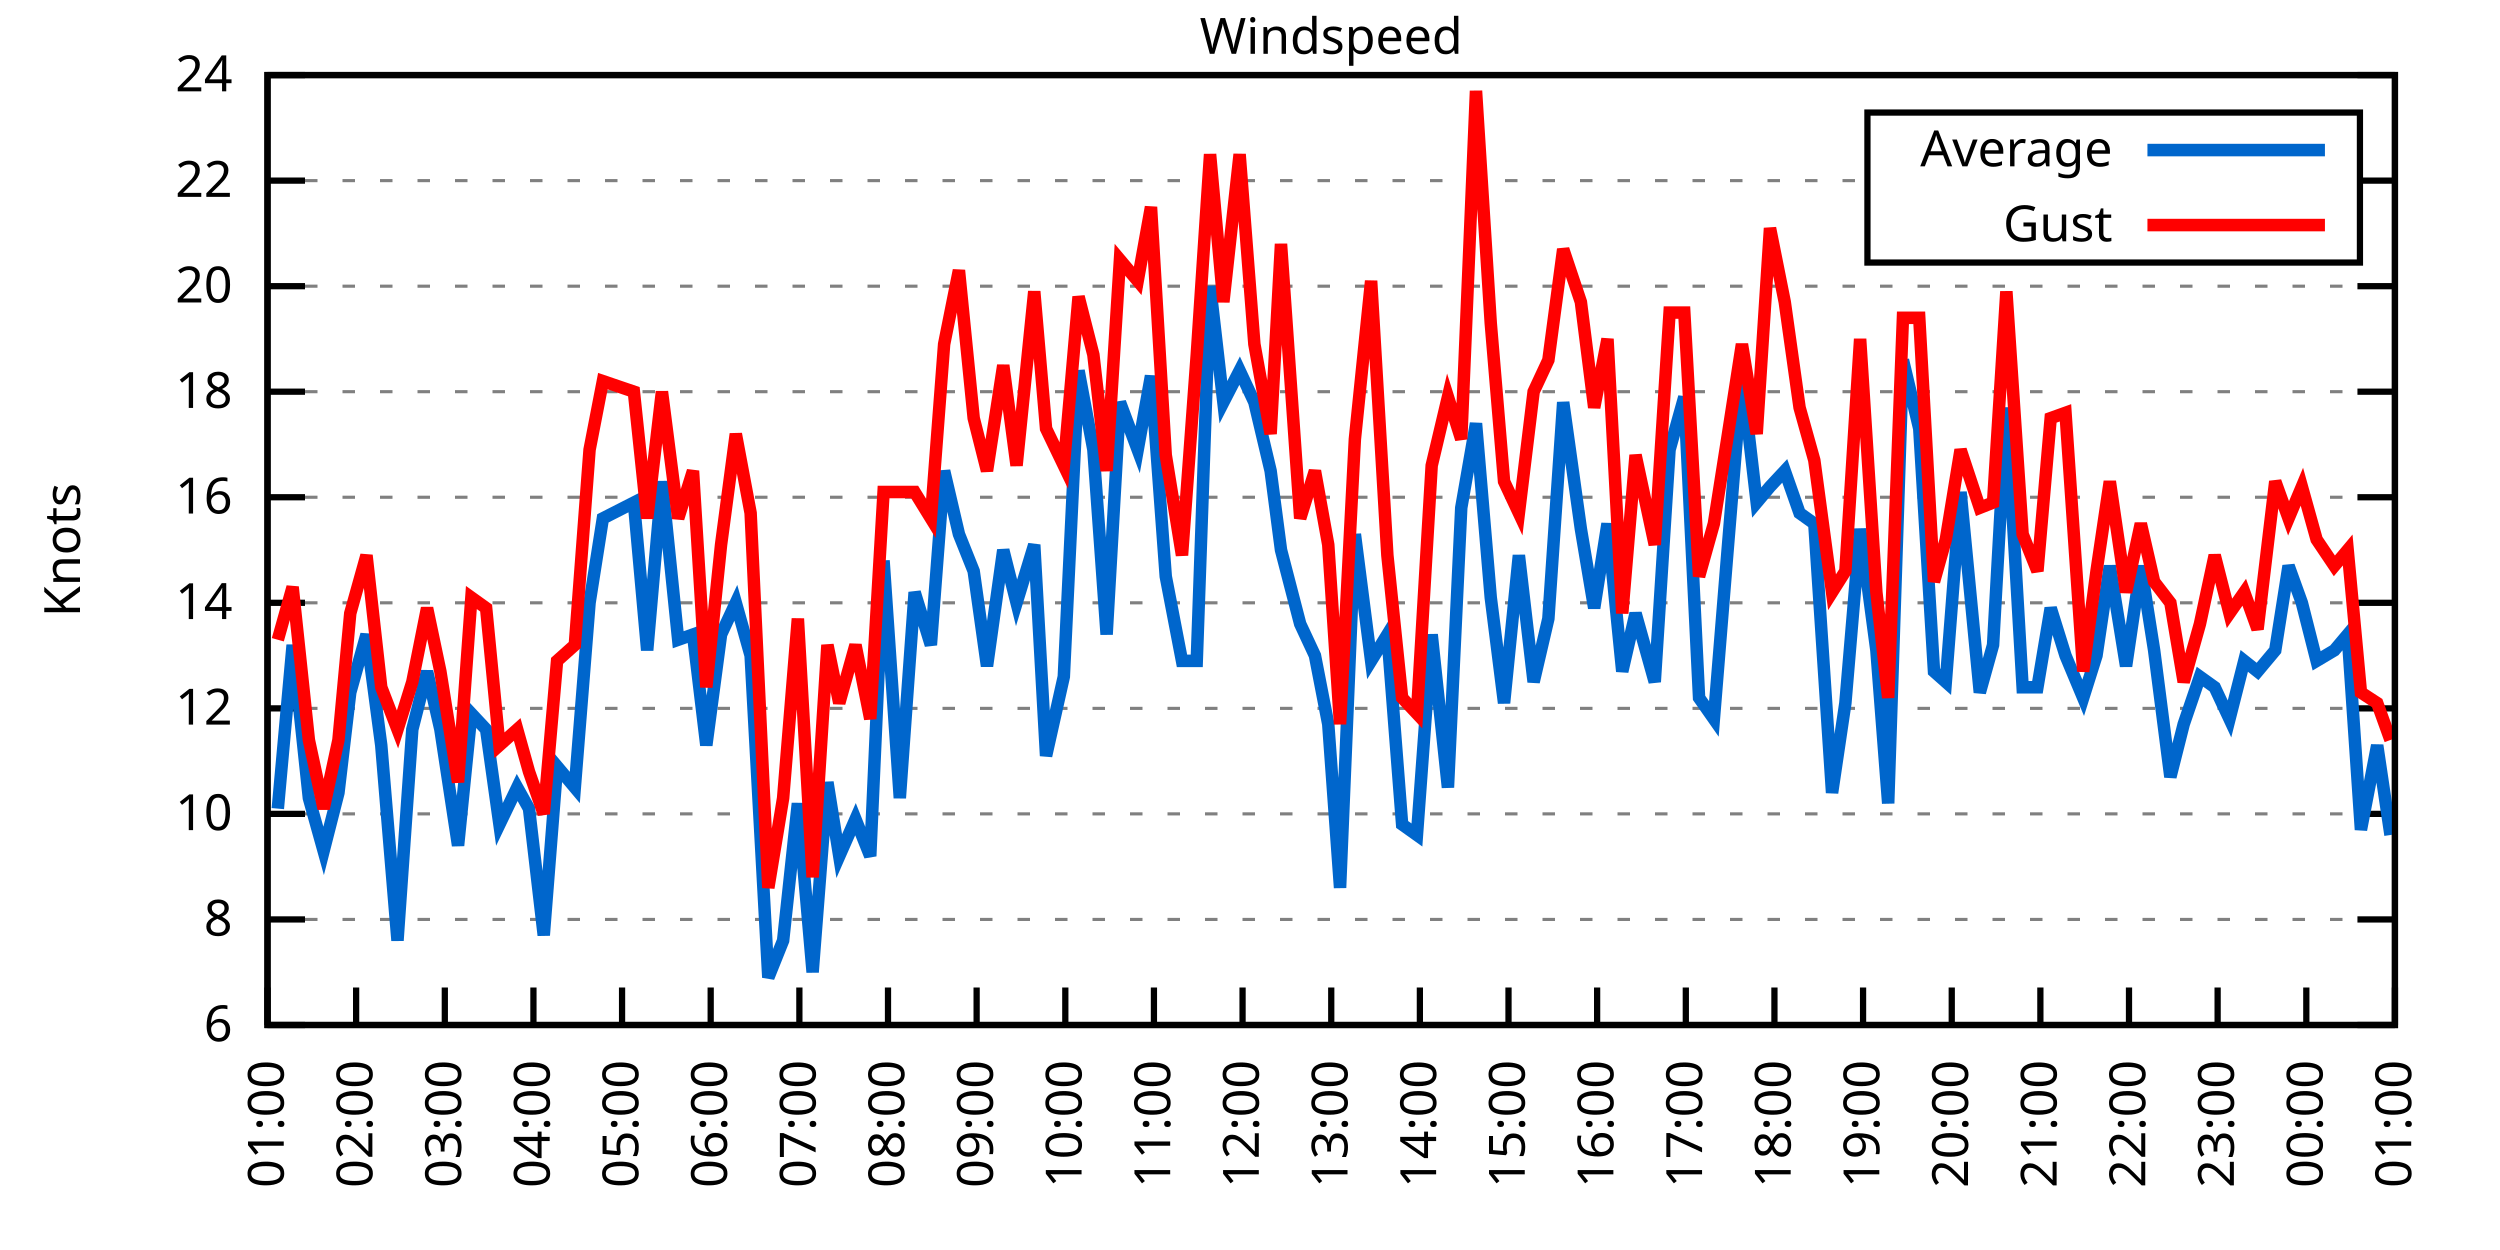
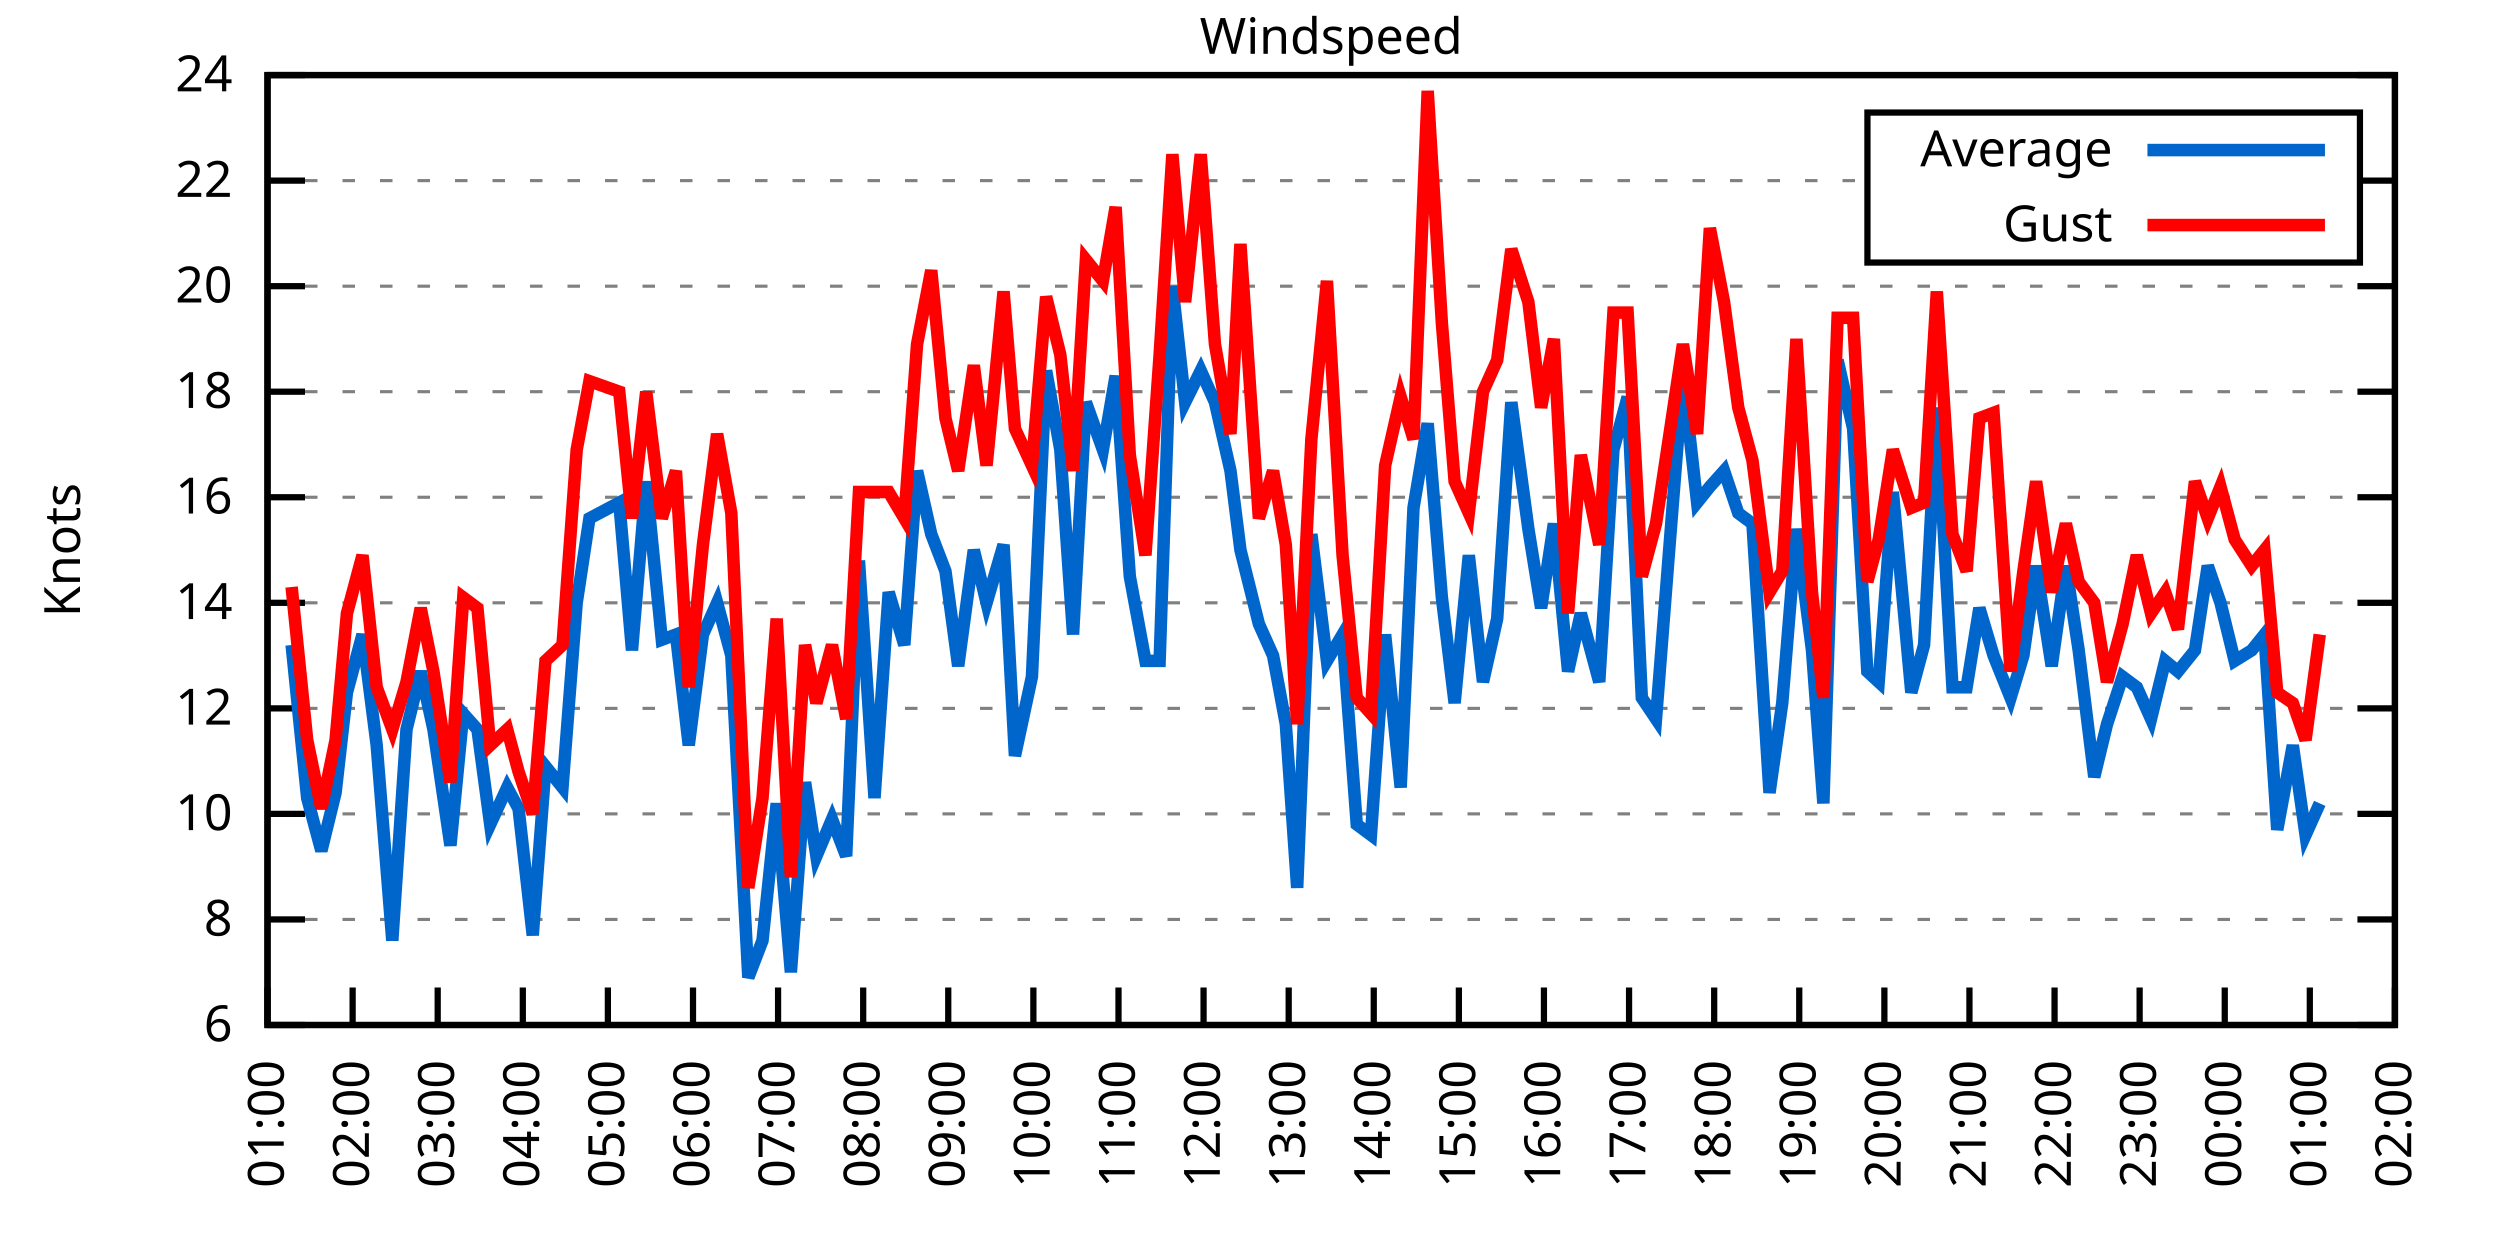
<svg xmlns="http://www.w3.org/2000/svg" xmlns:xlink="http://www.w3.org/1999/xlink" width="400" height="200" viewBox="0 0 400 200">
  <g id="gnuplot_canvas">
    <rect x="0" y="0" width="400" height="200" fill="none" />
    <defs>
      <circle id="gpDot" r="0.5" stroke-width="0.5" stroke="currentColor" />
      <path id="gpPt0" stroke-width="0.333" stroke="currentColor" d="M-1,0 h2 M0,-1 v2" />
      <path id="gpPt1" stroke-width="0.333" stroke="currentColor" d="M-1,-1 L1,1 M1,-1 L-1,1" />
      <path id="gpPt2" stroke-width="0.333" stroke="currentColor" d="M-1,0 L1,0 M0,-1 L0,1 M-1,-1 L1,1 M-1,1 L1,-1" />
      <rect id="gpPt3" stroke-width="0.333" stroke="currentColor" x="-1" y="-1" width="2" height="2" />
      <rect id="gpPt4" stroke-width="0.333" stroke="currentColor" fill="currentColor" x="-1" y="-1" width="2" height="2" />
      <circle id="gpPt5" stroke-width="0.333" stroke="currentColor" cx="0" cy="0" r="1" />
      <use xlink:href="#gpPt5" id="gpPt6" fill="currentColor" stroke="none" />
      <path id="gpPt7" stroke-width="0.333" stroke="currentColor" d="M0,-1.33 L-1.33,0.67 L1.33,0.67 z" />
      <use xlink:href="#gpPt7" id="gpPt8" fill="currentColor" stroke="none" />
      <use xlink:href="#gpPt7" id="gpPt9" stroke="currentColor" transform="rotate(180)" />
      <use xlink:href="#gpPt9" id="gpPt10" fill="currentColor" stroke="none" />
      <use xlink:href="#gpPt3" id="gpPt11" stroke="currentColor" transform="rotate(45)" />
      <use xlink:href="#gpPt11" id="gpPt12" fill="currentColor" stroke="none" />
      <path id="gpPt13" stroke-width="0.333" stroke="currentColor" d="M0,1.330 L1.265,0.411 L0.782,-1.067 L-0.782,-1.076 L-1.265,0.411 z" />
      <use xlink:href="#gpPt13" id="gpPt14" fill="currentColor" stroke="none" />
      <filter id="textbox" filterUnits="objectBoundingBox" x="0" y="0" height="1" width="1">
        <feFlood flood-color="white" flood-opacity="1" result="bgnd" />
        <feComposite in="SourceGraphic" in2="bgnd" operator="atop" />
      </filter>
      <filter id="greybox" filterUnits="objectBoundingBox" x="0" y="0" height="1" width="1">
        <feFlood flood-color="lightgrey" flood-opacity="1" result="grey" />
        <feComposite in="SourceGraphic" in2="grey" operator="atop" />
      </filter>
    </defs>
    <g fill="none" color="white" stroke="currentColor" stroke-width="1.00" stroke-linecap="butt" stroke-linejoin="miter">
</g>
    <g fill="none" color="black" stroke="currentColor" stroke-width="1.00" stroke-linecap="butt" stroke-linejoin="miter">
      <g stroke="none" shape-rendering="crispEdges">
        <polygon fill="rgb(255, 255, 255)" points="42.80,164.00 383.18,164.00 383.18,12.02 42.80,12.02 " />
      </g>
    </g>
    <g fill="none" color="black" stroke="currentColor" stroke-width="1.00" stroke-linecap="butt" stroke-linejoin="miter">
</g>
    <g fill="none" color="black" stroke="black" stroke-width="0.50" stroke-linecap="butt" stroke-linejoin="miter">
</g>
    <g fill="none" color="gray" stroke="currentColor" stroke-width="0.50" stroke-linecap="butt" stroke-linejoin="miter">
      <path stroke="gray" stroke-dasharray="2,4" class="gridline" d="M42.80,164.00 L383.19,164.00  " />
    </g>
    <g fill="none" color="gray" stroke="gray" stroke-width="1.00" stroke-linecap="butt" stroke-linejoin="miter">
</g>
    <g fill="none" color="black" stroke="currentColor" stroke-width="1.00" stroke-linecap="butt" stroke-linejoin="miter">
      <path stroke="black" d="M42.80,164.00 L48.80,164.00 M383.19,164.00 L377.19,164.00  " />
      <g transform="translate(37.20,166.60)" stroke="none" fill="black" font-family="Sans" font-size="8.00" text-anchor="end">
        <text>
          <tspan font-family="Sans"> 6</tspan>
        </text>
      </g>
    </g>
    <g fill="none" color="black" stroke="currentColor" stroke-width="1.00" stroke-linecap="butt" stroke-linejoin="miter">
</g>
    <g fill="none" color="black" stroke="black" stroke-width="0.50" stroke-linecap="butt" stroke-linejoin="miter">
</g>
    <g fill="none" color="gray" stroke="currentColor" stroke-width="0.50" stroke-linecap="butt" stroke-linejoin="miter">
      <path stroke="gray" stroke-dasharray="2,4" class="gridline" d="M42.80,147.11 L383.19,147.11  " />
    </g>
    <g fill="none" color="gray" stroke="gray" stroke-width="1.00" stroke-linecap="butt" stroke-linejoin="miter">
</g>
    <g fill="none" color="black" stroke="currentColor" stroke-width="1.00" stroke-linecap="butt" stroke-linejoin="miter">
      <path stroke="black" d="M42.80,147.11 L48.80,147.11 M383.19,147.11 L377.19,147.11  " />
      <g transform="translate(37.20,149.71)" stroke="none" fill="black" font-family="Sans" font-size="8.00" text-anchor="end">
        <text>
          <tspan font-family="Sans"> 8</tspan>
        </text>
      </g>
    </g>
    <g fill="none" color="black" stroke="currentColor" stroke-width="1.00" stroke-linecap="butt" stroke-linejoin="miter">
</g>
    <g fill="none" color="black" stroke="black" stroke-width="0.50" stroke-linecap="butt" stroke-linejoin="miter">
</g>
    <g fill="none" color="gray" stroke="currentColor" stroke-width="0.50" stroke-linecap="butt" stroke-linejoin="miter">
      <path stroke="gray" stroke-dasharray="2,4" class="gridline" d="M42.80,130.22 L383.19,130.22  " />
    </g>
    <g fill="none" color="gray" stroke="gray" stroke-width="1.00" stroke-linecap="butt" stroke-linejoin="miter">
</g>
    <g fill="none" color="black" stroke="currentColor" stroke-width="1.00" stroke-linecap="butt" stroke-linejoin="miter">
      <path stroke="black" d="M42.80,130.22 L48.80,130.22 M383.19,130.22 L377.19,130.22  " />
      <g transform="translate(37.20,132.82)" stroke="none" fill="black" font-family="Sans" font-size="8.00" text-anchor="end">
        <text>
          <tspan font-family="Sans"> 10</tspan>
        </text>
      </g>
    </g>
    <g fill="none" color="black" stroke="currentColor" stroke-width="1.00" stroke-linecap="butt" stroke-linejoin="miter">
</g>
    <g fill="none" color="black" stroke="black" stroke-width="0.50" stroke-linecap="butt" stroke-linejoin="miter">
</g>
    <g fill="none" color="gray" stroke="currentColor" stroke-width="0.50" stroke-linecap="butt" stroke-linejoin="miter">
      <path stroke="gray" stroke-dasharray="2,4" class="gridline" d="M42.80,113.34 L383.19,113.34  " />
    </g>
    <g fill="none" color="gray" stroke="gray" stroke-width="1.00" stroke-linecap="butt" stroke-linejoin="miter">
</g>
    <g fill="none" color="black" stroke="currentColor" stroke-width="1.00" stroke-linecap="butt" stroke-linejoin="miter">
      <path stroke="black" d="M42.80,113.34 L48.80,113.34 M383.19,113.34 L377.19,113.34  " />
      <g transform="translate(37.20,115.94)" stroke="none" fill="black" font-family="Sans" font-size="8.00" text-anchor="end">
        <text>
          <tspan font-family="Sans"> 12</tspan>
        </text>
      </g>
    </g>
    <g fill="none" color="black" stroke="currentColor" stroke-width="1.00" stroke-linecap="butt" stroke-linejoin="miter">
</g>
    <g fill="none" color="black" stroke="black" stroke-width="0.50" stroke-linecap="butt" stroke-linejoin="miter">
</g>
    <g fill="none" color="gray" stroke="currentColor" stroke-width="0.50" stroke-linecap="butt" stroke-linejoin="miter">
      <path stroke="gray" stroke-dasharray="2,4" class="gridline" d="M42.80,96.45 L383.19,96.45  " />
    </g>
    <g fill="none" color="gray" stroke="gray" stroke-width="1.00" stroke-linecap="butt" stroke-linejoin="miter">
</g>
    <g fill="none" color="black" stroke="currentColor" stroke-width="1.00" stroke-linecap="butt" stroke-linejoin="miter">
      <path stroke="black" d="M42.80,96.45 L48.80,96.45 M383.19,96.45 L377.19,96.45  " />
      <g transform="translate(37.20,99.05)" stroke="none" fill="black" font-family="Sans" font-size="8.00" text-anchor="end">
        <text>
          <tspan font-family="Sans"> 14</tspan>
        </text>
      </g>
    </g>
    <g fill="none" color="black" stroke="currentColor" stroke-width="1.00" stroke-linecap="butt" stroke-linejoin="miter">
</g>
    <g fill="none" color="black" stroke="black" stroke-width="0.50" stroke-linecap="butt" stroke-linejoin="miter">
</g>
    <g fill="none" color="gray" stroke="currentColor" stroke-width="0.50" stroke-linecap="butt" stroke-linejoin="miter">
      <path stroke="gray" stroke-dasharray="2,4" class="gridline" d="M42.80,79.56 L383.19,79.56  " />
    </g>
    <g fill="none" color="gray" stroke="gray" stroke-width="1.00" stroke-linecap="butt" stroke-linejoin="miter">
</g>
    <g fill="none" color="black" stroke="currentColor" stroke-width="1.00" stroke-linecap="butt" stroke-linejoin="miter">
      <path stroke="black" d="M42.80,79.56 L48.80,79.56 M383.19,79.56 L377.19,79.56  " />
      <g transform="translate(37.20,82.16)" stroke="none" fill="black" font-family="Sans" font-size="8.00" text-anchor="end">
        <text>
          <tspan font-family="Sans"> 16</tspan>
        </text>
      </g>
    </g>
    <g fill="none" color="black" stroke="currentColor" stroke-width="1.00" stroke-linecap="butt" stroke-linejoin="miter">
</g>
    <g fill="none" color="black" stroke="black" stroke-width="0.50" stroke-linecap="butt" stroke-linejoin="miter">
</g>
    <g fill="none" color="gray" stroke="currentColor" stroke-width="0.50" stroke-linecap="butt" stroke-linejoin="miter">
      <path stroke="gray" stroke-dasharray="2,4" class="gridline" d="M42.80,62.67 L383.19,62.67  " />
    </g>
    <g fill="none" color="gray" stroke="gray" stroke-width="1.00" stroke-linecap="butt" stroke-linejoin="miter">
</g>
    <g fill="none" color="black" stroke="currentColor" stroke-width="1.00" stroke-linecap="butt" stroke-linejoin="miter">
      <path stroke="black" d="M42.80,62.67 L48.80,62.67 M383.19,62.67 L377.19,62.67  " />
      <g transform="translate(37.20,65.27)" stroke="none" fill="black" font-family="Sans" font-size="8.00" text-anchor="end">
        <text>
          <tspan font-family="Sans"> 18</tspan>
        </text>
      </g>
    </g>
    <g fill="none" color="black" stroke="currentColor" stroke-width="1.00" stroke-linecap="butt" stroke-linejoin="miter">
</g>
    <g fill="none" color="black" stroke="black" stroke-width="0.50" stroke-linecap="butt" stroke-linejoin="miter">
</g>
    <g fill="none" color="gray" stroke="currentColor" stroke-width="0.50" stroke-linecap="butt" stroke-linejoin="miter">
      <path stroke="gray" stroke-dasharray="2,4" class="gridline" d="M42.80,45.79 L383.19,45.79  " />
    </g>
    <g fill="none" color="gray" stroke="gray" stroke-width="1.00" stroke-linecap="butt" stroke-linejoin="miter">
</g>
    <g fill="none" color="black" stroke="currentColor" stroke-width="1.00" stroke-linecap="butt" stroke-linejoin="miter">
      <path stroke="black" d="M42.80,45.79 L48.80,45.79 M383.19,45.79 L377.19,45.79  " />
      <g transform="translate(37.20,48.39)" stroke="none" fill="black" font-family="Sans" font-size="8.00" text-anchor="end">
        <text>
          <tspan font-family="Sans"> 20</tspan>
        </text>
      </g>
    </g>
    <g fill="none" color="black" stroke="currentColor" stroke-width="1.00" stroke-linecap="butt" stroke-linejoin="miter">
</g>
    <g fill="none" color="black" stroke="black" stroke-width="0.50" stroke-linecap="butt" stroke-linejoin="miter">
</g>
    <g fill="none" color="gray" stroke="currentColor" stroke-width="0.50" stroke-linecap="butt" stroke-linejoin="miter">
      <path stroke="gray" stroke-dasharray="2,4" class="gridline" d="M42.80,28.90 L298.79,28.90 M377.59,28.90 L383.19,28.90  " />
    </g>
    <g fill="none" color="gray" stroke="gray" stroke-width="1.00" stroke-linecap="butt" stroke-linejoin="miter">
</g>
    <g fill="none" color="black" stroke="currentColor" stroke-width="1.00" stroke-linecap="butt" stroke-linejoin="miter">
      <path stroke="black" d="M42.80,28.90 L48.80,28.90 M383.19,28.90 L377.19,28.90  " />
      <g transform="translate(37.20,31.50)" stroke="none" fill="black" font-family="Sans" font-size="8.00" text-anchor="end">
        <text>
          <tspan font-family="Sans"> 22</tspan>
        </text>
      </g>
    </g>
    <g fill="none" color="black" stroke="currentColor" stroke-width="1.00" stroke-linecap="butt" stroke-linejoin="miter">
</g>
    <g fill="none" color="black" stroke="black" stroke-width="0.50" stroke-linecap="butt" stroke-linejoin="miter">
</g>
    <g fill="none" color="gray" stroke="currentColor" stroke-width="0.50" stroke-linecap="butt" stroke-linejoin="miter">
      <path stroke="gray" stroke-dasharray="2,4" class="gridline" d="M42.80,12.01 L383.19,12.01  " />
    </g>
    <g fill="none" color="gray" stroke="gray" stroke-width="1.00" stroke-linecap="butt" stroke-linejoin="miter">
</g>
    <g fill="none" color="black" stroke="currentColor" stroke-width="1.00" stroke-linecap="butt" stroke-linejoin="miter">
      <path stroke="black" d="M42.80,12.01 L48.80,12.01 M383.19,12.01 L377.19,12.01  " />
      <g transform="translate(37.20,14.61)" stroke="none" fill="black" font-family="Sans" font-size="8.00" text-anchor="end">
        <text>
          <tspan font-family="Sans"> 24</tspan>
        </text>
      </g>
    </g>
    <g fill="none" color="black" stroke="currentColor" stroke-width="1.00" stroke-linecap="butt" stroke-linejoin="miter">
      <path stroke="black" d="M42.80,164.00 L42.80,158.00  " />
      <g transform="translate(45.40,169.60) rotate(270.00)" stroke="none" fill="black" font-family="Sans" font-size="8.00" text-anchor="end">
        <text>
          <tspan font-family="Sans">01:00</tspan>
        </text>
      </g>
    </g>
    <g fill="none" color="black" stroke="currentColor" stroke-width="1.00" stroke-linecap="butt" stroke-linejoin="miter">
-       <path stroke="black" d="M56.98,164.00 L56.98,158.00  " />
-       <g transform="translate(59.58,169.60) rotate(270.00)" stroke="none" fill="black" font-family="Sans" font-size="8.00" text-anchor="end">
+       <path stroke="black" d="M56.42,164.00 L56.42,158.00  " />
+       <g transform="translate(59.02,169.60) rotate(270.00)" stroke="none" fill="black" font-family="Sans" font-size="8.00" text-anchor="end">
        <text>
          <tspan font-family="Sans">02:00</tspan>
        </text>
      </g>
    </g>
    <g fill="none" color="black" stroke="currentColor" stroke-width="1.00" stroke-linecap="butt" stroke-linejoin="miter">
-       <path stroke="black" d="M71.17,164.00 L71.17,158.00  " />
-       <g transform="translate(73.77,169.60) rotate(270.00)" stroke="none" fill="black" font-family="Sans" font-size="8.00" text-anchor="end">
+       <path stroke="black" d="M70.03,164.00 L70.03,158.00  " />
+       <g transform="translate(72.63,169.60) rotate(270.00)" stroke="none" fill="black" font-family="Sans" font-size="8.00" text-anchor="end">
        <text>
          <tspan font-family="Sans">03:00</tspan>
        </text>
      </g>
    </g>
    <g fill="none" color="black" stroke="currentColor" stroke-width="1.00" stroke-linecap="butt" stroke-linejoin="miter">
-       <path stroke="black" d="M85.35,164.00 L85.35,158.00  " />
-       <g transform="translate(87.95,169.60) rotate(270.00)" stroke="none" fill="black" font-family="Sans" font-size="8.00" text-anchor="end">
+       <path stroke="black" d="M83.65,164.00 L83.65,158.00  " />
+       <g transform="translate(86.25,169.60) rotate(270.00)" stroke="none" fill="black" font-family="Sans" font-size="8.00" text-anchor="end">
        <text>
          <tspan font-family="Sans">04:00</tspan>
        </text>
      </g>
    </g>
    <g fill="none" color="black" stroke="currentColor" stroke-width="1.00" stroke-linecap="butt" stroke-linejoin="miter">
-       <path stroke="black" d="M99.53,164.00 L99.53,158.00  " />
-       <g transform="translate(102.13,169.60) rotate(270.00)" stroke="none" fill="black" font-family="Sans" font-size="8.00" text-anchor="end">
+       <path stroke="black" d="M97.26,164.00 L97.26,158.00  " />
+       <g transform="translate(99.86,169.60) rotate(270.00)" stroke="none" fill="black" font-family="Sans" font-size="8.00" text-anchor="end">
        <text>
          <tspan font-family="Sans">05:00</tspan>
        </text>
      </g>
    </g>
    <g fill="none" color="black" stroke="currentColor" stroke-width="1.00" stroke-linecap="butt" stroke-linejoin="miter">
-       <path stroke="black" d="M113.71,164.00 L113.71,158.00  " />
-       <g transform="translate(116.31,169.60) rotate(270.00)" stroke="none" fill="black" font-family="Sans" font-size="8.00" text-anchor="end">
+       <path stroke="black" d="M110.88,164.00 L110.88,158.00  " />
+       <g transform="translate(113.48,169.60) rotate(270.00)" stroke="none" fill="black" font-family="Sans" font-size="8.00" text-anchor="end">
        <text>
          <tspan font-family="Sans">06:00</tspan>
        </text>
      </g>
    </g>
    <g fill="none" color="black" stroke="currentColor" stroke-width="1.00" stroke-linecap="butt" stroke-linejoin="miter">
-       <path stroke="black" d="M127.90,164.00 L127.90,158.00  " />
-       <g transform="translate(130.50,169.60) rotate(270.00)" stroke="none" fill="black" font-family="Sans" font-size="8.00" text-anchor="end">
+       <path stroke="black" d="M124.49,164.00 L124.49,158.00  " />
+       <g transform="translate(127.09,169.60) rotate(270.00)" stroke="none" fill="black" font-family="Sans" font-size="8.00" text-anchor="end">
        <text>
          <tspan font-family="Sans">07:00</tspan>
        </text>
      </g>
    </g>
    <g fill="none" color="black" stroke="currentColor" stroke-width="1.00" stroke-linecap="butt" stroke-linejoin="miter">
-       <path stroke="black" d="M142.08,164.00 L142.08,158.00  " />
-       <g transform="translate(144.68,169.60) rotate(270.00)" stroke="none" fill="black" font-family="Sans" font-size="8.00" text-anchor="end">
+       <path stroke="black" d="M138.11,164.00 L138.11,158.00  " />
+       <g transform="translate(140.71,169.60) rotate(270.00)" stroke="none" fill="black" font-family="Sans" font-size="8.00" text-anchor="end">
        <text>
          <tspan font-family="Sans">08:00</tspan>
        </text>
      </g>
    </g>
    <g fill="none" color="black" stroke="currentColor" stroke-width="1.00" stroke-linecap="butt" stroke-linejoin="miter">
-       <path stroke="black" d="M156.26,164.00 L156.26,158.00  " />
-       <g transform="translate(158.86,169.60) rotate(270.00)" stroke="none" fill="black" font-family="Sans" font-size="8.00" text-anchor="end">
+       <path stroke="black" d="M151.72,164.00 L151.72,158.00  " />
+       <g transform="translate(154.32,169.60) rotate(270.00)" stroke="none" fill="black" font-family="Sans" font-size="8.00" text-anchor="end">
        <text>
          <tspan font-family="Sans">09:00</tspan>
        </text>
      </g>
    </g>
    <g fill="none" color="black" stroke="currentColor" stroke-width="1.00" stroke-linecap="butt" stroke-linejoin="miter">
-       <path stroke="black" d="M170.45,164.00 L170.45,158.00  " />
-       <g transform="translate(173.05,169.60) rotate(270.00)" stroke="none" fill="black" font-family="Sans" font-size="8.00" text-anchor="end">
+       <path stroke="black" d="M165.34,164.00 L165.34,158.00  " />
+       <g transform="translate(167.94,169.60) rotate(270.00)" stroke="none" fill="black" font-family="Sans" font-size="8.00" text-anchor="end">
        <text>
          <tspan font-family="Sans">10:00</tspan>
        </text>
      </g>
    </g>
    <g fill="none" color="black" stroke="currentColor" stroke-width="1.00" stroke-linecap="butt" stroke-linejoin="miter">
-       <path stroke="black" d="M184.63,164.00 L184.63,158.00  " />
-       <g transform="translate(187.23,169.60) rotate(270.00)" stroke="none" fill="black" font-family="Sans" font-size="8.00" text-anchor="end">
+       <path stroke="black" d="M178.96,164.00 L178.96,158.00  " />
+       <g transform="translate(181.56,169.60) rotate(270.00)" stroke="none" fill="black" font-family="Sans" font-size="8.00" text-anchor="end">
        <text>
          <tspan font-family="Sans">11:00</tspan>
        </text>
      </g>
    </g>
    <g fill="none" color="black" stroke="currentColor" stroke-width="1.00" stroke-linecap="butt" stroke-linejoin="miter">
-       <path stroke="black" d="M198.81,164.00 L198.81,158.00  " />
-       <g transform="translate(201.41,169.60) rotate(270.00)" stroke="none" fill="black" font-family="Sans" font-size="8.00" text-anchor="end">
+       <path stroke="black" d="M192.57,164.00 L192.57,158.00  " />
+       <g transform="translate(195.17,169.60) rotate(270.00)" stroke="none" fill="black" font-family="Sans" font-size="8.00" text-anchor="end">
        <text>
          <tspan font-family="Sans">12:00</tspan>
        </text>
      </g>
    </g>
    <g fill="none" color="black" stroke="currentColor" stroke-width="1.00" stroke-linecap="butt" stroke-linejoin="miter">
-       <path stroke="black" d="M213.00,164.00 L213.00,158.00  " />
-       <g transform="translate(215.60,169.60) rotate(270.00)" stroke="none" fill="black" font-family="Sans" font-size="8.00" text-anchor="end">
+       <path stroke="black" d="M206.19,164.00 L206.19,158.00  " />
+       <g transform="translate(208.79,169.60) rotate(270.00)" stroke="none" fill="black" font-family="Sans" font-size="8.00" text-anchor="end">
        <text>
          <tspan font-family="Sans">13:00</tspan>
        </text>
      </g>
    </g>
    <g fill="none" color="black" stroke="currentColor" stroke-width="1.00" stroke-linecap="butt" stroke-linejoin="miter">
-       <path stroke="black" d="M227.18,164.00 L227.18,158.00  " />
-       <g transform="translate(229.78,169.60) rotate(270.00)" stroke="none" fill="black" font-family="Sans" font-size="8.00" text-anchor="end">
+       <path stroke="black" d="M219.80,164.00 L219.80,158.00  " />
+       <g transform="translate(222.40,169.60) rotate(270.00)" stroke="none" fill="black" font-family="Sans" font-size="8.00" text-anchor="end">
        <text>
          <tspan font-family="Sans">14:00</tspan>
        </text>
      </g>
    </g>
    <g fill="none" color="black" stroke="currentColor" stroke-width="1.00" stroke-linecap="butt" stroke-linejoin="miter">
-       <path stroke="black" d="M241.36,164.00 L241.36,158.00  " />
-       <g transform="translate(243.96,169.60) rotate(270.00)" stroke="none" fill="black" font-family="Sans" font-size="8.00" text-anchor="end">
+       <path stroke="black" d="M233.42,164.00 L233.42,158.00  " />
+       <g transform="translate(236.02,169.60) rotate(270.00)" stroke="none" fill="black" font-family="Sans" font-size="8.00" text-anchor="end">
        <text>
          <tspan font-family="Sans">15:00</tspan>
        </text>
      </g>
    </g>
    <g fill="none" color="black" stroke="currentColor" stroke-width="1.00" stroke-linecap="butt" stroke-linejoin="miter">
-       <path stroke="black" d="M255.54,164.00 L255.54,158.00  " />
-       <g transform="translate(258.14,169.60) rotate(270.00)" stroke="none" fill="black" font-family="Sans" font-size="8.00" text-anchor="end">
+       <path stroke="black" d="M247.03,164.00 L247.03,158.00  " />
+       <g transform="translate(249.63,169.60) rotate(270.00)" stroke="none" fill="black" font-family="Sans" font-size="8.00" text-anchor="end">
        <text>
          <tspan font-family="Sans">16:00</tspan>
        </text>
      </g>
    </g>
    <g fill="none" color="black" stroke="currentColor" stroke-width="1.00" stroke-linecap="butt" stroke-linejoin="miter">
-       <path stroke="black" d="M269.73,164.00 L269.73,158.00  " />
-       <g transform="translate(272.33,169.60) rotate(270.00)" stroke="none" fill="black" font-family="Sans" font-size="8.00" text-anchor="end">
+       <path stroke="black" d="M260.65,164.00 L260.65,158.00  " />
+       <g transform="translate(263.25,169.60) rotate(270.00)" stroke="none" fill="black" font-family="Sans" font-size="8.00" text-anchor="end">
        <text>
          <tspan font-family="Sans">17:00</tspan>
        </text>
      </g>
    </g>
    <g fill="none" color="black" stroke="currentColor" stroke-width="1.00" stroke-linecap="butt" stroke-linejoin="miter">
-       <path stroke="black" d="M283.91,164.00 L283.91,158.00  " />
-       <g transform="translate(286.51,169.60) rotate(270.00)" stroke="none" fill="black" font-family="Sans" font-size="8.00" text-anchor="end">
+       <path stroke="black" d="M274.27,164.00 L274.27,158.00  " />
+       <g transform="translate(276.87,169.60) rotate(270.00)" stroke="none" fill="black" font-family="Sans" font-size="8.00" text-anchor="end">
        <text>
          <tspan font-family="Sans">18:00</tspan>
        </text>
      </g>
    </g>
    <g fill="none" color="black" stroke="currentColor" stroke-width="1.00" stroke-linecap="butt" stroke-linejoin="miter">
-       <path stroke="black" d="M298.09,164.00 L298.09,158.00  " />
-       <g transform="translate(300.69,169.60) rotate(270.00)" stroke="none" fill="black" font-family="Sans" font-size="8.00" text-anchor="end">
+       <path stroke="black" d="M287.88,164.00 L287.88,158.00  " />
+       <g transform="translate(290.48,169.60) rotate(270.00)" stroke="none" fill="black" font-family="Sans" font-size="8.00" text-anchor="end">
        <text>
          <tspan font-family="Sans">19:00</tspan>
        </text>
      </g>
    </g>
    <g fill="none" color="black" stroke="currentColor" stroke-width="1.00" stroke-linecap="butt" stroke-linejoin="miter">
-       <path stroke="black" d="M312.28,164.00 L312.28,158.00  " />
-       <g transform="translate(314.88,169.60) rotate(270.00)" stroke="none" fill="black" font-family="Sans" font-size="8.00" text-anchor="end">
+       <path stroke="black" d="M301.50,164.00 L301.50,158.00  " />
+       <g transform="translate(304.10,169.60) rotate(270.00)" stroke="none" fill="black" font-family="Sans" font-size="8.00" text-anchor="end">
        <text>
          <tspan font-family="Sans">20:00</tspan>
        </text>
      </g>
    </g>
    <g fill="none" color="black" stroke="currentColor" stroke-width="1.00" stroke-linecap="butt" stroke-linejoin="miter">
-       <path stroke="black" d="M326.46,164.00 L326.46,158.00  " />
-       <g transform="translate(329.06,169.60) rotate(270.00)" stroke="none" fill="black" font-family="Sans" font-size="8.00" text-anchor="end">
+       <path stroke="black" d="M315.11,164.00 L315.11,158.00  " />
+       <g transform="translate(317.71,169.60) rotate(270.00)" stroke="none" fill="black" font-family="Sans" font-size="8.00" text-anchor="end">
        <text>
          <tspan font-family="Sans">21:00</tspan>
        </text>
      </g>
    </g>
    <g fill="none" color="black" stroke="currentColor" stroke-width="1.00" stroke-linecap="butt" stroke-linejoin="miter">
-       <path stroke="black" d="M340.64,164.00 L340.64,158.00  " />
-       <g transform="translate(343.24,169.60) rotate(270.00)" stroke="none" fill="black" font-family="Sans" font-size="8.00" text-anchor="end">
+       <path stroke="black" d="M328.73,164.00 L328.73,158.00  " />
+       <g transform="translate(331.33,169.60) rotate(270.00)" stroke="none" fill="black" font-family="Sans" font-size="8.00" text-anchor="end">
        <text>
          <tspan font-family="Sans">22:00</tspan>
        </text>
      </g>
    </g>
    <g fill="none" color="black" stroke="currentColor" stroke-width="1.00" stroke-linecap="butt" stroke-linejoin="miter">
-       <path stroke="black" d="M354.82,164.00 L354.82,158.00  " />
-       <g transform="translate(357.42,169.60) rotate(270.00)" stroke="none" fill="black" font-family="Sans" font-size="8.00" text-anchor="end">
+       <path stroke="black" d="M342.34,164.00 L342.34,158.00  " />
+       <g transform="translate(344.94,169.60) rotate(270.00)" stroke="none" fill="black" font-family="Sans" font-size="8.00" text-anchor="end">
        <text>
          <tspan font-family="Sans">23:00</tspan>
        </text>
      </g>
    </g>
    <g fill="none" color="black" stroke="currentColor" stroke-width="1.00" stroke-linecap="butt" stroke-linejoin="miter">
-       <path stroke="black" d="M369.01,164.00 L369.01,158.00  " />
-       <g transform="translate(371.61,169.60) rotate(270.00)" stroke="none" fill="black" font-family="Sans" font-size="8.00" text-anchor="end">
+       <path stroke="black" d="M355.96,164.00 L355.96,158.00  " />
+       <g transform="translate(358.56,169.60) rotate(270.00)" stroke="none" fill="black" font-family="Sans" font-size="8.00" text-anchor="end">
        <text>
          <tspan font-family="Sans">00:00</tspan>
+         </text>
+       </g>
+     </g>
+     <g fill="none" color="black" stroke="currentColor" stroke-width="1.00" stroke-linecap="butt" stroke-linejoin="miter">
+       <path stroke="black" d="M369.57,164.00 L369.57,158.00  " />
+       <g transform="translate(372.17,169.60) rotate(270.00)" stroke="none" fill="black" font-family="Sans" font-size="8.00" text-anchor="end">
+         <text>
+           <tspan font-family="Sans">01:00</tspan>
        </text>
      </g>
    </g>
    <g fill="none" color="black" stroke="currentColor" stroke-width="1.00" stroke-linecap="butt" stroke-linejoin="miter">
      <path stroke="black" d="M383.19,164.00 L383.19,158.00  " />
      <g transform="translate(385.79,169.60) rotate(270.00)" stroke="none" fill="black" font-family="Sans" font-size="8.00" text-anchor="end">
        <text>
-           <tspan font-family="Sans">01:00</tspan>
+           <tspan font-family="Sans">02:00</tspan>
        </text>
      </g>
    </g>
    <g fill="none" color="black" stroke="currentColor" stroke-width="1.00" stroke-linecap="butt" stroke-linejoin="miter">
</g>
    <g fill="none" color="black" stroke="currentColor" stroke-width="1.00" stroke-linecap="butt" stroke-linejoin="miter">
      <path stroke="black" d="M42.80,12.01 L42.80,164.00 L383.19,164.00 L383.19,12.01 L42.80,12.01 Z  " />
    </g>
    <g fill="none" color="black" stroke="currentColor" stroke-width="1.00" stroke-linecap="butt" stroke-linejoin="miter">
</g>
    <g fill="none" color="black" stroke="currentColor" stroke-width="1.00" stroke-linecap="butt" stroke-linejoin="miter">
      <path stroke="black" d="M298.79,42.01 L298.79,18.01 L377.59,18.01 L377.59,42.01 L298.79,42.01 Z  " />
    </g>
    <g id="Windspeed_plot_1">
      <g fill="none" color="white" stroke="black" stroke-width="2.00" stroke-linecap="butt" stroke-linejoin="miter">
</g>
      <g fill="none" color="black" stroke="currentColor" stroke-width="2.00" stroke-linecap="butt" stroke-linejoin="miter">
        <g transform="translate(337.99,26.61)" stroke="none" fill="black" font-family="Sans" font-size="8.00" text-anchor="end">
          <text>
            <tspan font-family="Sans">Average</tspan>
          </text>
        </g>
      </g>
      <g fill="none" color="black" stroke="currentColor" stroke-width="2.00" stroke-linecap="butt" stroke-linejoin="miter">
-         <path stroke="rgb(  0, 102, 204)" d="M343.59,24.01 L371.99,24.01 M44.45,129.38 L46.82,103.20 L49.42,127.69 L51.78,136.14 L54.15,126.85 L56.04,110.80   L58.64,101.52 L61.00,119.25 L63.60,150.49 L65.97,116.71 L68.33,107.43 L70.46,116.71 L73.29,135.29 L75.42,114.18   L77.78,116.71 L79.91,131.91 L82.75,126.00 L84.64,129.38 L87.00,149.65 L89.13,122.62 L91.97,126.00 L94.33,96.45   L96.46,82.94 L101.42,80.41 L103.55,104.05 L105.91,77.03 L108.51,102.36 L110.88,101.52 L113.01,119.25 L115.37,101.52   L117.73,96.45 L120.10,104.89 L122.93,156.40 L125.30,150.49 L127.66,128.54 L130.02,155.56 L132.39,125.16 L134.28,136.98   L136.88,131.07 L139.24,136.98 L141.37,89.69 L143.97,127.69 L146.34,94.76 L148.94,103.20 L151.06,75.34 L153.43,85.47   L155.79,91.38 L157.92,106.58 L160.52,88.00 L162.65,96.45 L165.48,87.16 L167.37,120.94 L170.21,108.27 L172.57,59.30   L174.94,71.96 L177.06,101.52 L179.19,64.36 L182.03,71.96 L184.16,60.14 L186.52,92.23 L189.12,105.74 L191.48,105.74   L193.61,45.79 L195.74,64.36 L198.34,59.30 L200.70,64.36 L203.30,75.34 L204.96,88.00 L208.03,99.83 L210.39,104.89   L212.52,115.87 L214.41,142.05 L216.78,85.47 L219.38,105.74 L221.98,101.52 L224.34,131.91 L226.71,133.60 L229.07,101.52   L231.67,126.00 L233.80,81.25 L236.16,67.74 L238.52,95.60 L240.65,112.49 L243.02,88.85 L245.38,109.11 L247.74,98.98   L250.11,64.36 L252.94,84.63 L255.07,97.29 L257.20,83.78 L259.56,107.43 L261.69,98.14 L264.76,109.11 L267.13,71.96   L269.49,63.52 L271.85,111.65 L274.22,115.03 L276.35,88.85 L278.71,60.14 L281.07,80.41 L283.20,77.87 L285.56,75.34   L287.93,82.09 L290.29,83.78 L293.13,126.85 L295.26,112.49 L297.62,84.63 L300.22,104.05 L302.11,128.54 L304.47,57.61   L307.08,68.58 L309.44,107.43 L311.33,109.11 L313.69,78.72 L316.77,110.80 L318.89,103.20 L321.02,65.21 L323.62,109.96   L325.99,109.96 L328.11,97.29 L330.48,104.89 L333.31,111.65 L335.44,104.89 L337.57,90.54 L340.17,106.58 L342.53,90.54   L344.66,104.05 L347.26,124.31 L349.39,115.87 L351.99,108.27 L354.35,109.96 L356.72,115.03 L359.08,105.74 L361.21,107.43   L364.04,104.05 L366.17,90.54 L368.30,96.45 L370.66,105.74 L373.50,104.05 L375.63,101.52 L377.75,132.76 L380.35,119.25   L382.48,133.60  " />
+         <path stroke="rgb(  0, 102, 204)" d="M343.59,24.01 L371.99,24.01 M46.66,103.20 L49.15,127.69 L51.42,136.14 L53.69,126.85 L55.51,110.80 L58.00,101.52   L60.27,119.25 L62.77,150.49 L65.04,116.71 L67.31,107.43 L69.35,116.71 L72.07,135.29 L74.12,114.18 L76.39,116.71   L78.43,131.91 L81.15,126.00 L82.97,129.38 L85.24,149.65 L87.28,122.62 L90.00,126.00 L92.27,96.45 L94.31,82.94   L99.08,80.41 L101.12,104.05 L103.39,77.03 L105.89,102.36 L108.15,101.52 L110.20,119.25 L112.47,101.52 L114.74,96.45   L117.01,104.89 L119.73,156.40 L122.00,150.49 L124.27,128.54 L126.54,155.56 L128.81,125.16 L130.62,136.98 L133.12,131.07   L135.39,136.98 L137.43,89.69 L139.92,127.69 L142.19,94.76 L144.69,103.20 L146.73,75.34 L149.00,85.47 L151.27,91.38   L153.31,106.58 L155.81,88.00 L157.85,96.45 L160.57,87.16 L162.39,120.94 L165.11,108.27 L167.38,59.30 L169.65,71.96   L171.69,101.52 L173.74,64.36 L176.46,71.96 L178.50,60.14 L180.77,92.23 L183.27,105.74 L185.54,105.74 L187.58,45.79   L189.62,64.36 L192.12,59.30 L194.39,64.36 L196.88,75.34 L198.47,88.00 L201.42,99.83 L203.69,104.89 L205.73,115.87   L207.55,142.05 L209.82,85.47 L212.31,105.74 L214.81,101.52 L217.08,131.91 L219.35,133.60 L221.62,101.52 L224.11,126.00   L226.16,81.25 L228.43,67.74 L230.70,95.60 L232.74,112.49 L235.01,88.85 L237.28,109.11 L239.55,98.98 L241.81,64.36   L244.54,84.63 L246.58,97.29 L248.62,83.78 L250.89,107.43 L252.93,98.14 L255.88,109.11 L258.15,71.96 L260.42,63.52   L262.69,111.65 L264.96,115.03 L267.00,88.85 L269.27,60.14 L271.54,80.41 L273.58,77.87 L275.85,75.34 L278.12,82.09   L280.39,83.78 L283.12,126.85 L285.16,112.49 L287.43,84.63 L289.92,104.05 L291.74,128.54 L294.01,57.61 L296.50,68.58   L298.77,107.43 L300.59,109.11 L302.86,78.72 L305.81,110.80 L307.85,103.20 L309.89,65.21 L312.39,109.96 L314.66,109.96   L316.70,97.29 L318.97,104.89 L321.69,111.65 L323.74,104.89 L325.78,90.54 L328.27,106.58 L330.54,90.54 L332.59,104.05   L335.08,124.31 L337.12,115.87 L339.62,108.27 L341.89,109.96 L344.16,115.03 L346.43,105.74 L348.47,107.43 L351.19,104.05   L353.24,90.54 L355.28,96.45 L357.55,105.74 L360.27,104.05 L362.31,101.52 L364.36,132.76 L366.85,119.25 L368.89,133.60   L371.16,128.54  " />
      </g>
    </g>
    <g id="Windspeed_plot_2">
      <g fill="none" color="black" stroke="currentColor" stroke-width="2.00" stroke-linecap="butt" stroke-linejoin="miter">
        <g transform="translate(337.99,38.61)" stroke="none" fill="black" font-family="Sans" font-size="8.00" text-anchor="end">
          <text>
            <tspan font-family="Sans">Gust</tspan>
          </text>
        </g>
      </g>
      <g fill="none" color="black" stroke="currentColor" stroke-width="2.00" stroke-linecap="butt" stroke-linejoin="miter">
-         <path stroke="rgb(255,   0,   0)" d="M343.59,36.01 L371.99,36.01 M44.45,102.36 L46.82,93.92 L49.42,118.40 L51.78,129.38 L54.15,118.40 L56.04,98.14   L58.64,88.85 L61.00,109.96 L63.60,116.71 L65.97,109.11 L68.33,97.29 L70.46,107.43 L73.29,125.16 L75.42,95.60   L77.78,97.29 L79.91,119.25 L82.75,116.71 L84.64,123.47 L87.00,130.22 L89.13,105.74 L91.97,103.20 L94.33,71.96   L96.46,60.98 L101.42,62.67 L103.55,82.94 L105.91,62.67 L108.51,82.94 L110.88,75.34 L113.01,109.96 L115.37,87.16   L117.73,69.43 L120.10,82.09 L122.93,142.05 L125.30,127.69 L127.66,98.98 L130.02,140.36 L132.39,103.20 L134.28,112.49   L136.88,103.20 L139.24,115.03 L141.37,78.72 L143.97,78.72 L146.34,78.72 L148.94,82.94 L151.06,55.07 L153.43,43.25   L155.79,66.90 L157.92,75.34 L160.52,58.45 L162.65,74.49 L165.48,46.63 L167.37,68.58 L170.21,74.49 L172.57,47.47   L174.94,56.76 L177.06,75.34 L179.19,41.56 L182.03,44.94 L184.16,33.12 L186.52,72.81 L189.12,88.85 L191.48,56.76   L193.61,24.68 L195.74,48.32 L198.34,24.68 L200.70,55.07 L203.30,69.43 L204.96,39.03 L208.03,82.94 L210.39,75.34   L212.52,87.16 L214.41,115.87 L216.78,70.27 L219.38,44.94 L221.98,88.85 L224.34,111.65 L226.71,114.18 L229.07,74.49   L231.67,63.52 L233.80,70.27 L236.16,14.54 L238.52,51.70 L240.65,77.03 L243.02,82.09 L245.38,62.67 L247.74,57.61   L250.11,39.87 L252.94,48.32 L255.07,65.21 L257.20,54.23 L259.56,98.14 L261.69,72.81 L264.76,87.16 L267.13,50.01   L269.49,50.01 L271.85,92.23 L274.22,83.78 L276.35,70.27 L278.71,55.07 L281.07,69.43 L283.20,36.50 L285.56,48.32   L287.93,65.21 L290.29,73.65 L293.13,94.76 L295.26,91.38 L297.62,54.23 L300.22,94.76 L302.11,111.65 L304.47,50.85   L307.08,50.85 L309.44,93.07 L311.33,86.32 L313.69,71.96 L316.77,81.25 L318.89,80.41 L321.02,46.63 L323.62,85.47   L325.99,91.38 L328.11,66.90 L330.48,66.05 L333.31,107.43 L335.44,91.38 L337.57,77.03 L340.17,94.76 L342.53,83.78   L344.66,93.07 L347.26,96.45 L349.39,109.11 L351.99,99.83 L354.35,88.85 L356.72,98.14 L359.08,94.76 L361.21,100.67   L364.04,77.03 L366.17,82.94 L368.30,77.87 L370.66,86.32 L373.50,90.54 L375.63,88.00 L377.75,110.80 L380.35,112.49   L382.48,118.40  " />
+         <path stroke="rgb(255,   0,   0)" d="M343.59,36.01 L371.99,36.01 M46.66,93.92 L49.15,118.40 L51.42,129.38 L53.69,118.40 L55.51,98.14 L58.00,88.85   L60.27,109.96 L62.77,116.71 L65.04,109.11 L67.31,97.29 L69.35,107.43 L72.07,125.16 L74.12,95.60 L76.39,97.29   L78.43,119.25 L81.15,116.71 L82.97,123.47 L85.24,130.22 L87.28,105.74 L90.00,103.20 L92.27,71.96 L94.31,60.98   L99.08,62.67 L101.12,82.94 L103.39,62.67 L105.89,82.94 L108.15,75.34 L110.20,109.96 L112.47,87.16 L114.74,69.43   L117.01,82.09 L119.73,142.05 L122.00,127.69 L124.27,98.98 L126.54,140.36 L128.81,103.20 L130.62,112.49 L133.12,103.20   L135.39,115.03 L137.43,78.72 L139.92,78.72 L142.19,78.72 L144.69,82.94 L146.73,55.07 L149.00,43.25 L151.27,66.90   L153.31,75.34 L155.81,58.45 L157.85,74.49 L160.57,46.63 L162.39,68.58 L165.11,74.49 L167.38,47.47 L169.65,56.76   L171.69,75.34 L173.74,41.56 L176.46,44.94 L178.50,33.12 L180.77,72.81 L183.27,88.85 L185.54,56.76 L187.58,24.68   L189.62,48.32 L192.12,24.68 L194.39,55.07 L196.88,69.43 L198.47,39.03 L201.42,82.94 L203.69,75.34 L205.73,87.16   L207.55,115.87 L209.82,70.27 L212.31,44.94 L214.81,88.85 L217.08,111.65 L219.35,114.18 L221.62,74.49 L224.11,63.52   L226.16,70.27 L228.43,14.54 L230.70,51.70 L232.74,77.03 L235.01,82.09 L237.28,62.67 L239.55,57.61 L241.81,39.87   L244.54,48.32 L246.58,65.21 L248.62,54.23 L250.89,98.14 L252.93,72.81 L255.88,87.16 L258.15,50.01 L260.42,50.01   L262.69,92.23 L264.96,83.78 L267.00,70.27 L269.27,55.07 L271.54,69.43 L273.58,36.50 L275.85,48.32 L278.12,65.21   L280.39,73.65 L283.12,94.76 L285.16,91.38 L287.43,54.23 L289.92,94.76 L291.74,111.65 L294.01,50.85 L296.50,50.85   L298.77,93.07 L300.59,86.32 L302.86,71.96 L305.81,81.25 L307.85,80.41 L309.89,46.63 L312.39,85.47 L314.66,91.38   L316.70,66.90 L318.97,66.05 L321.69,107.43 L323.74,91.38 L325.78,77.03 L328.27,94.76 L330.54,83.78 L332.59,93.07   L335.08,96.45 L337.12,109.11 L339.62,99.83 L341.89,88.85 L344.16,98.14 L346.43,94.76 L348.47,100.67 L351.19,77.03   L353.24,82.94 L355.28,77.87 L357.55,86.32 L360.27,90.54 L362.31,88.00 L364.36,110.80 L366.85,112.49 L368.89,118.40   L371.16,101.52  " />
      </g>
    </g>
    <g fill="none" color="black" stroke="currentColor" stroke-width="2.00" stroke-linecap="butt" stroke-linejoin="miter">
</g>
    <g fill="none" color="black" stroke="black" stroke-width="1.00" stroke-linecap="butt" stroke-linejoin="miter">
</g>
    <g fill="none" color="black" stroke="currentColor" stroke-width="1.00" stroke-linecap="butt" stroke-linejoin="miter">
      <path stroke="black" d="M42.80,12.01 L42.80,164.00 L383.19,164.00 L383.19,12.01 L42.80,12.01 Z  " />
      <g transform="translate(12.80,88.01) rotate(270.00)" stroke="none" fill="black" font-family="Sans" font-size="8.00" text-anchor="middle">
        <text>
          <tspan font-family="Sans">Knots</tspan>
        </text>
      </g>
    </g>
    <g fill="none" color="black" stroke="currentColor" stroke-width="1.00" stroke-linecap="butt" stroke-linejoin="miter">
</g>
    <g fill="none" color="black" stroke="currentColor" stroke-width="1.00" stroke-linecap="butt" stroke-linejoin="miter">
      <g transform="translate(212.99,8.61)" stroke="none" fill="black" font-family="Sans" font-size="8.00" text-anchor="middle">
        <text>
          <tspan font-family="Sans">Windspeed</tspan>
        </text>
      </g>
    </g>
    <g fill="none" color="black" stroke="currentColor" stroke-width="1.00" stroke-linecap="butt" stroke-linejoin="miter">
</g>
  </g>
</svg>
